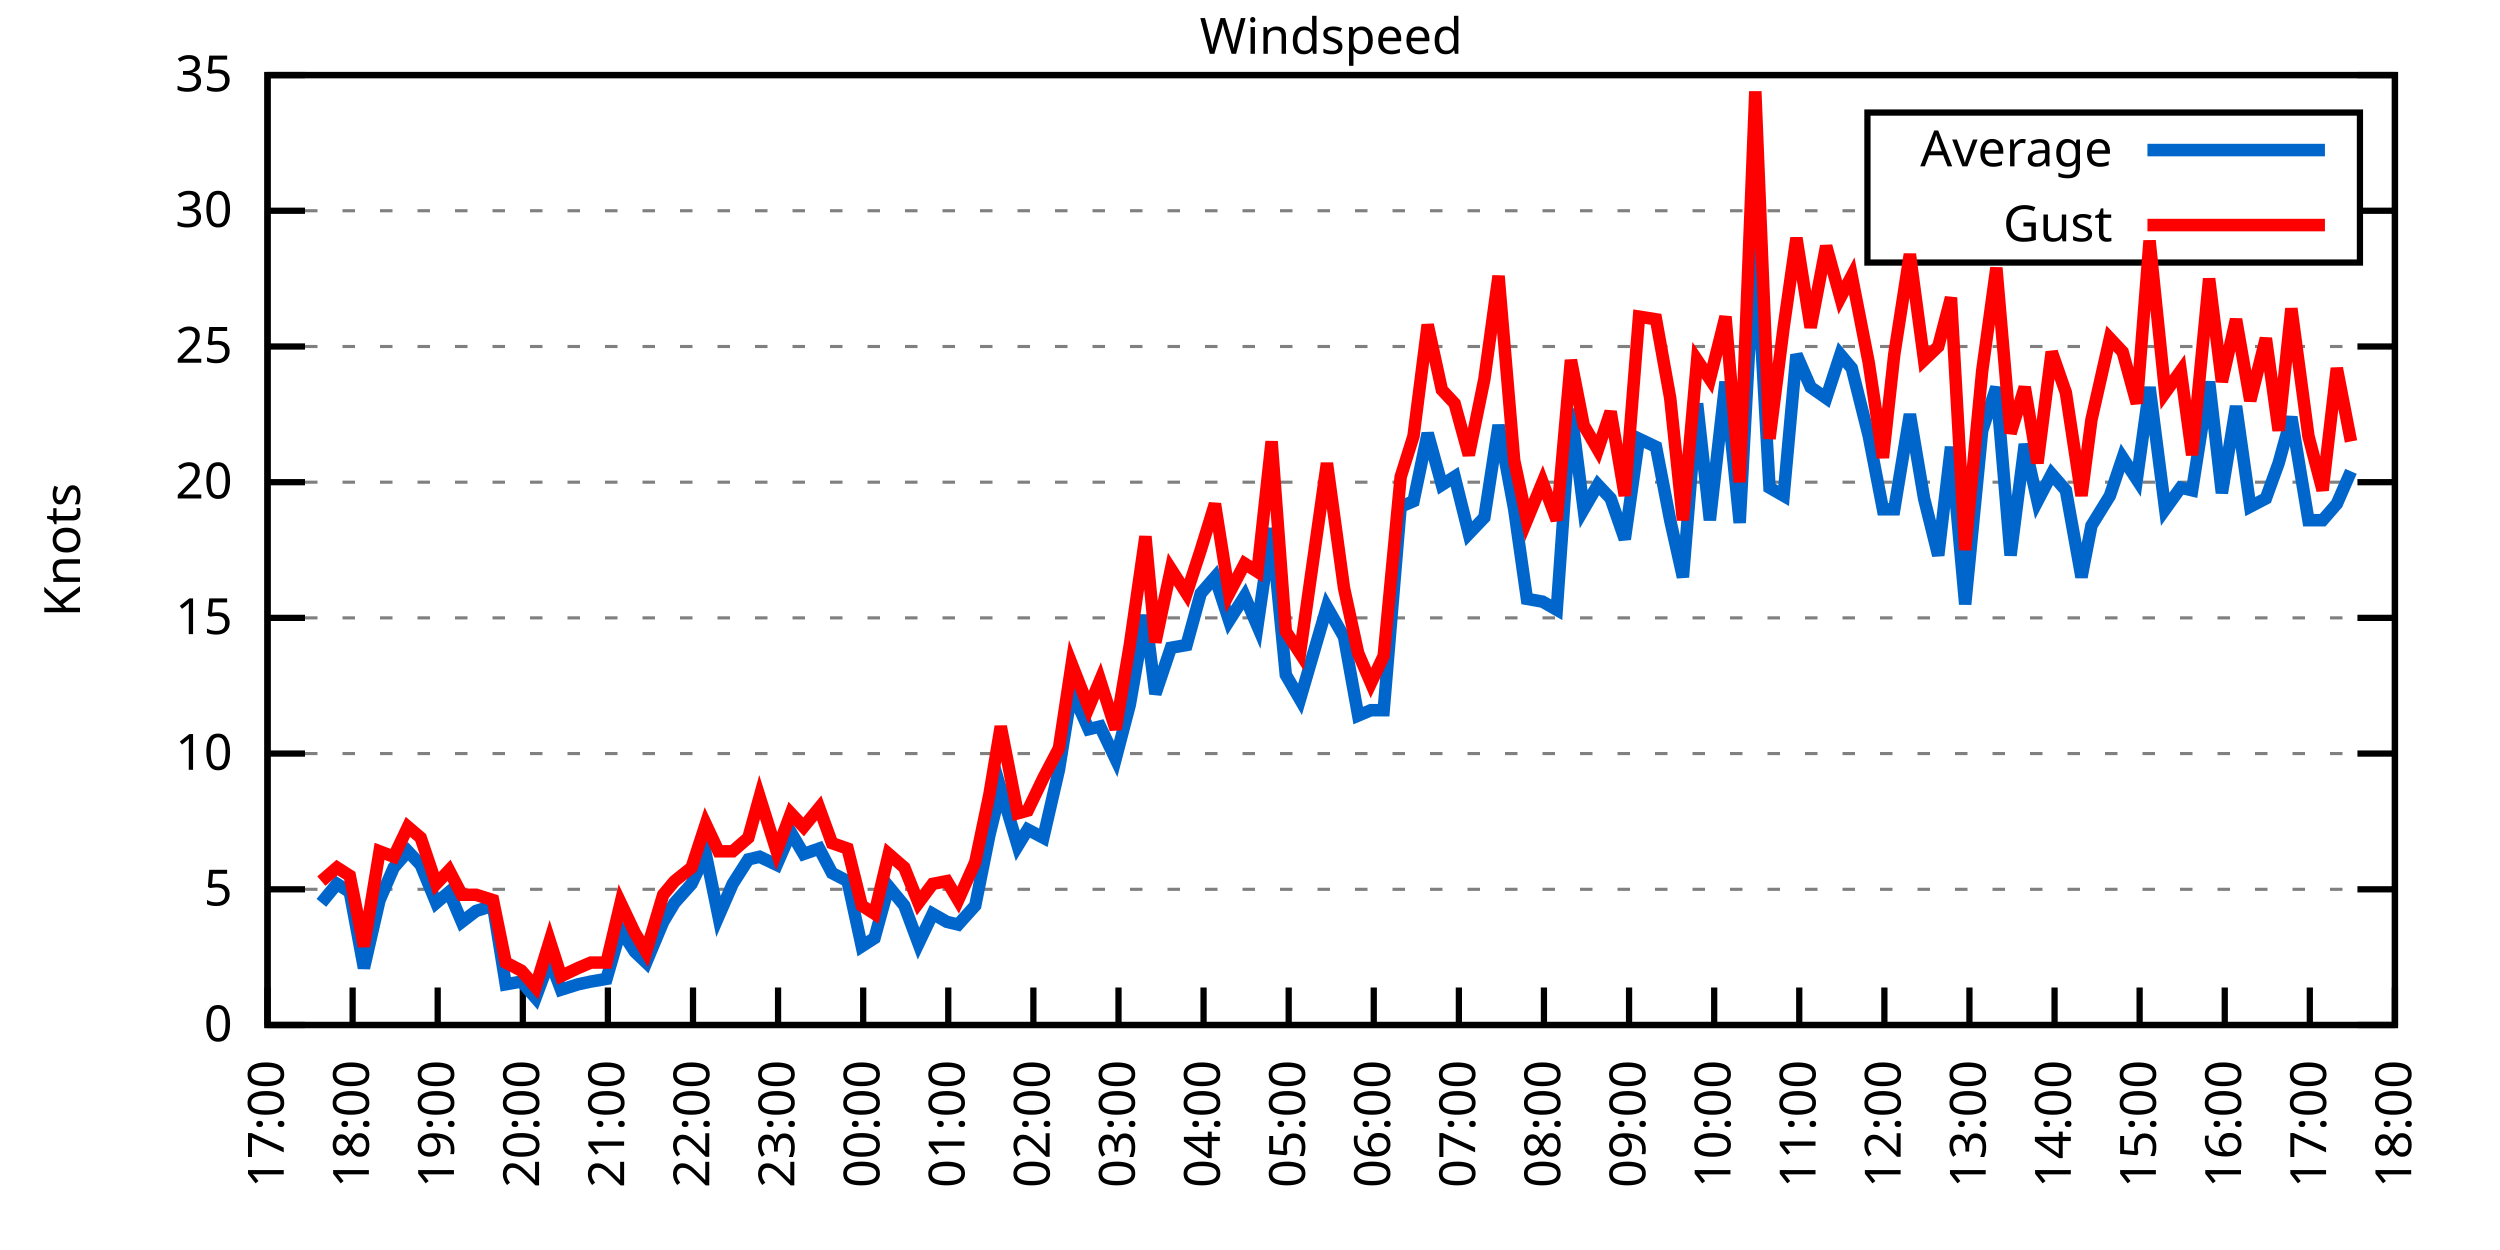
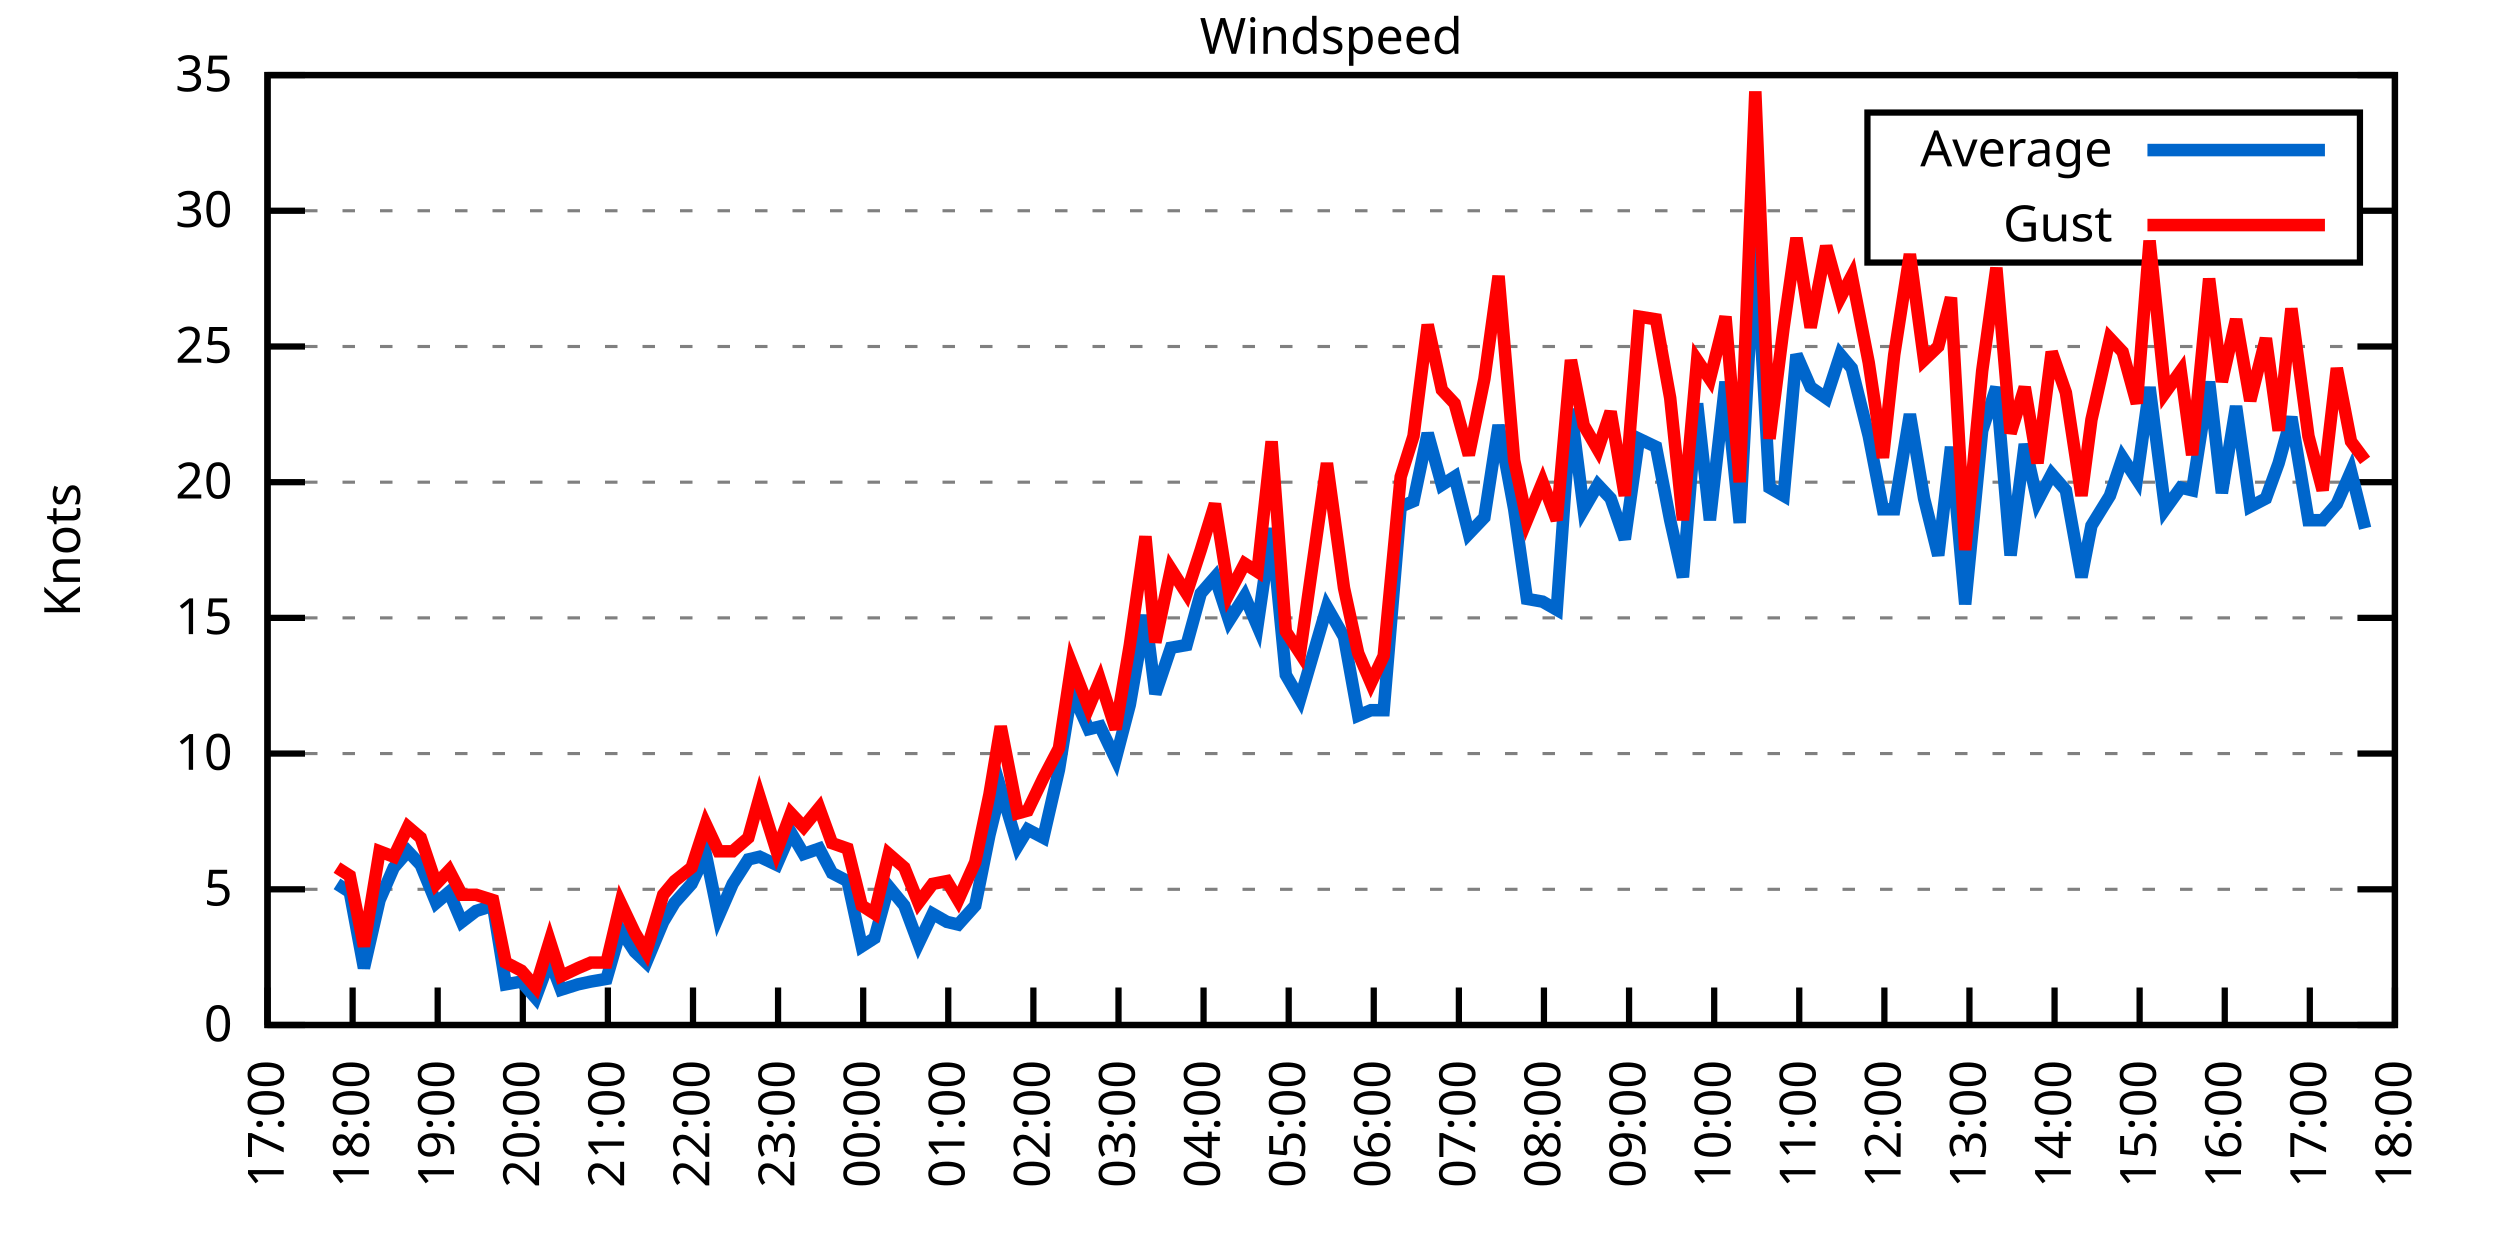
<svg xmlns="http://www.w3.org/2000/svg" xmlns:xlink="http://www.w3.org/1999/xlink" width="400" height="200" viewBox="0 0 400 200">
  <g id="gnuplot_canvas">
    <rect x="0" y="0" width="400" height="200" fill="none" />
    <defs>
      <circle id="gpDot" r="0.5" stroke-width="0.5" stroke="currentColor" />
      <path id="gpPt0" stroke-width="0.333" stroke="currentColor" d="M-1,0 h2 M0,-1 v2" />
      <path id="gpPt1" stroke-width="0.333" stroke="currentColor" d="M-1,-1 L1,1 M1,-1 L-1,1" />
      <path id="gpPt2" stroke-width="0.333" stroke="currentColor" d="M-1,0 L1,0 M0,-1 L0,1 M-1,-1 L1,1 M-1,1 L1,-1" />
      <rect id="gpPt3" stroke-width="0.333" stroke="currentColor" x="-1" y="-1" width="2" height="2" />
      <rect id="gpPt4" stroke-width="0.333" stroke="currentColor" fill="currentColor" x="-1" y="-1" width="2" height="2" />
      <circle id="gpPt5" stroke-width="0.333" stroke="currentColor" cx="0" cy="0" r="1" />
      <use xlink:href="#gpPt5" id="gpPt6" fill="currentColor" stroke="none" />
      <path id="gpPt7" stroke-width="0.333" stroke="currentColor" d="M0,-1.33 L-1.33,0.67 L1.33,0.67 z" />
      <use xlink:href="#gpPt7" id="gpPt8" fill="currentColor" stroke="none" />
      <use xlink:href="#gpPt7" id="gpPt9" stroke="currentColor" transform="rotate(180)" />
      <use xlink:href="#gpPt9" id="gpPt10" fill="currentColor" stroke="none" />
      <use xlink:href="#gpPt3" id="gpPt11" stroke="currentColor" transform="rotate(45)" />
      <use xlink:href="#gpPt11" id="gpPt12" fill="currentColor" stroke="none" />
      <path id="gpPt13" stroke-width="0.333" stroke="currentColor" d="M0,1.330 L1.265,0.411 L0.782,-1.067 L-0.782,-1.076 L-1.265,0.411 z" />
      <use xlink:href="#gpPt13" id="gpPt14" fill="currentColor" stroke="none" />
      <filter id="textbox" filterUnits="objectBoundingBox" x="0" y="0" height="1" width="1">
        <feFlood flood-color="white" flood-opacity="1" result="bgnd" />
        <feComposite in="SourceGraphic" in2="bgnd" operator="atop" />
      </filter>
      <filter id="greybox" filterUnits="objectBoundingBox" x="0" y="0" height="1" width="1">
        <feFlood flood-color="lightgrey" flood-opacity="1" result="grey" />
        <feComposite in="SourceGraphic" in2="grey" operator="atop" />
      </filter>
    </defs>
    <g fill="none" color="white" stroke="currentColor" stroke-width="1.00" stroke-linecap="butt" stroke-linejoin="miter">
</g>
    <g fill="none" color="black" stroke="currentColor" stroke-width="1.00" stroke-linecap="butt" stroke-linejoin="miter">
      <g stroke="none" shape-rendering="crispEdges">
        <polygon fill="rgb(255, 255, 255)" points="42.80,164.00 383.18,164.00 383.18,12.02 42.80,12.02 " />
      </g>
    </g>
    <g fill="none" color="black" stroke="currentColor" stroke-width="1.00" stroke-linecap="butt" stroke-linejoin="miter">
</g>
    <g fill="none" color="black" stroke="black" stroke-width="0.50" stroke-linecap="butt" stroke-linejoin="miter">
</g>
    <g fill="none" color="gray" stroke="currentColor" stroke-width="0.50" stroke-linecap="butt" stroke-linejoin="miter">
      <path stroke="gray" stroke-dasharray="2,4" class="gridline" d="M42.80,164.00 L383.19,164.00  " />
    </g>
    <g fill="none" color="gray" stroke="gray" stroke-width="1.00" stroke-linecap="butt" stroke-linejoin="miter">
</g>
    <g fill="none" color="black" stroke="currentColor" stroke-width="1.00" stroke-linecap="butt" stroke-linejoin="miter">
      <path stroke="black" d="M42.80,164.00 L48.80,164.00 M383.19,164.00 L377.19,164.00  " />
      <g transform="translate(37.20,166.60)" stroke="none" fill="black" font-family="Sans" font-size="8.00" text-anchor="end">
        <text>
          <tspan font-family="Sans"> 0</tspan>
        </text>
      </g>
    </g>
    <g fill="none" color="black" stroke="currentColor" stroke-width="1.00" stroke-linecap="butt" stroke-linejoin="miter">
</g>
    <g fill="none" color="black" stroke="black" stroke-width="0.50" stroke-linecap="butt" stroke-linejoin="miter">
</g>
    <g fill="none" color="gray" stroke="currentColor" stroke-width="0.50" stroke-linecap="butt" stroke-linejoin="miter">
      <path stroke="gray" stroke-dasharray="2,4" class="gridline" d="M42.80,142.29 L383.19,142.29  " />
    </g>
    <g fill="none" color="gray" stroke="gray" stroke-width="1.00" stroke-linecap="butt" stroke-linejoin="miter">
</g>
    <g fill="none" color="black" stroke="currentColor" stroke-width="1.00" stroke-linecap="butt" stroke-linejoin="miter">
      <path stroke="black" d="M42.80,142.29 L48.80,142.29 M383.19,142.29 L377.19,142.29  " />
      <g transform="translate(37.20,144.89)" stroke="none" fill="black" font-family="Sans" font-size="8.00" text-anchor="end">
        <text>
          <tspan font-family="Sans"> 5</tspan>
        </text>
      </g>
    </g>
    <g fill="none" color="black" stroke="currentColor" stroke-width="1.00" stroke-linecap="butt" stroke-linejoin="miter">
</g>
    <g fill="none" color="black" stroke="black" stroke-width="0.50" stroke-linecap="butt" stroke-linejoin="miter">
</g>
    <g fill="none" color="gray" stroke="currentColor" stroke-width="0.50" stroke-linecap="butt" stroke-linejoin="miter">
      <path stroke="gray" stroke-dasharray="2,4" class="gridline" d="M42.80,120.57 L383.19,120.57  " />
    </g>
    <g fill="none" color="gray" stroke="gray" stroke-width="1.00" stroke-linecap="butt" stroke-linejoin="miter">
</g>
    <g fill="none" color="black" stroke="currentColor" stroke-width="1.00" stroke-linecap="butt" stroke-linejoin="miter">
      <path stroke="black" d="M42.80,120.57 L48.80,120.57 M383.19,120.57 L377.19,120.57  " />
      <g transform="translate(37.20,123.17)" stroke="none" fill="black" font-family="Sans" font-size="8.00" text-anchor="end">
        <text>
          <tspan font-family="Sans"> 10</tspan>
        </text>
      </g>
    </g>
    <g fill="none" color="black" stroke="currentColor" stroke-width="1.00" stroke-linecap="butt" stroke-linejoin="miter">
</g>
    <g fill="none" color="black" stroke="black" stroke-width="0.50" stroke-linecap="butt" stroke-linejoin="miter">
</g>
    <g fill="none" color="gray" stroke="currentColor" stroke-width="0.50" stroke-linecap="butt" stroke-linejoin="miter">
      <path stroke="gray" stroke-dasharray="2,4" class="gridline" d="M42.80,98.86 L383.19,98.86  " />
    </g>
    <g fill="none" color="gray" stroke="gray" stroke-width="1.00" stroke-linecap="butt" stroke-linejoin="miter">
</g>
    <g fill="none" color="black" stroke="currentColor" stroke-width="1.00" stroke-linecap="butt" stroke-linejoin="miter">
      <path stroke="black" d="M42.80,98.86 L48.80,98.86 M383.19,98.86 L377.19,98.86  " />
      <g transform="translate(37.20,101.46)" stroke="none" fill="black" font-family="Sans" font-size="8.00" text-anchor="end">
        <text>
          <tspan font-family="Sans"> 15</tspan>
        </text>
      </g>
    </g>
    <g fill="none" color="black" stroke="currentColor" stroke-width="1.00" stroke-linecap="butt" stroke-linejoin="miter">
</g>
    <g fill="none" color="black" stroke="black" stroke-width="0.50" stroke-linecap="butt" stroke-linejoin="miter">
</g>
    <g fill="none" color="gray" stroke="currentColor" stroke-width="0.50" stroke-linecap="butt" stroke-linejoin="miter">
      <path stroke="gray" stroke-dasharray="2,4" class="gridline" d="M42.80,77.15 L383.19,77.15  " />
    </g>
    <g fill="none" color="gray" stroke="gray" stroke-width="1.00" stroke-linecap="butt" stroke-linejoin="miter">
</g>
    <g fill="none" color="black" stroke="currentColor" stroke-width="1.00" stroke-linecap="butt" stroke-linejoin="miter">
      <path stroke="black" d="M42.80,77.15 L48.80,77.15 M383.19,77.15 L377.19,77.15  " />
      <g transform="translate(37.20,79.75)" stroke="none" fill="black" font-family="Sans" font-size="8.00" text-anchor="end">
        <text>
          <tspan font-family="Sans"> 20</tspan>
        </text>
      </g>
    </g>
    <g fill="none" color="black" stroke="currentColor" stroke-width="1.00" stroke-linecap="butt" stroke-linejoin="miter">
</g>
    <g fill="none" color="black" stroke="black" stroke-width="0.50" stroke-linecap="butt" stroke-linejoin="miter">
</g>
    <g fill="none" color="gray" stroke="currentColor" stroke-width="0.50" stroke-linecap="butt" stroke-linejoin="miter">
      <path stroke="gray" stroke-dasharray="2,4" class="gridline" d="M42.80,55.44 L383.19,55.44  " />
    </g>
    <g fill="none" color="gray" stroke="gray" stroke-width="1.00" stroke-linecap="butt" stroke-linejoin="miter">
</g>
    <g fill="none" color="black" stroke="currentColor" stroke-width="1.00" stroke-linecap="butt" stroke-linejoin="miter">
      <path stroke="black" d="M42.80,55.44 L48.80,55.44 M383.19,55.44 L377.19,55.44  " />
      <g transform="translate(37.20,58.04)" stroke="none" fill="black" font-family="Sans" font-size="8.00" text-anchor="end">
        <text>
          <tspan font-family="Sans"> 25</tspan>
        </text>
      </g>
    </g>
    <g fill="none" color="black" stroke="currentColor" stroke-width="1.00" stroke-linecap="butt" stroke-linejoin="miter">
</g>
    <g fill="none" color="black" stroke="black" stroke-width="0.50" stroke-linecap="butt" stroke-linejoin="miter">
</g>
    <g fill="none" color="gray" stroke="currentColor" stroke-width="0.50" stroke-linecap="butt" stroke-linejoin="miter">
      <path stroke="gray" stroke-dasharray="2,4" class="gridline" d="M42.80,33.72 L298.79,33.72 M377.59,33.72 L383.19,33.72  " />
    </g>
    <g fill="none" color="gray" stroke="gray" stroke-width="1.00" stroke-linecap="butt" stroke-linejoin="miter">
</g>
    <g fill="none" color="black" stroke="currentColor" stroke-width="1.00" stroke-linecap="butt" stroke-linejoin="miter">
      <path stroke="black" d="M42.80,33.72 L48.80,33.72 M383.19,33.72 L377.19,33.72  " />
      <g transform="translate(37.20,36.32)" stroke="none" fill="black" font-family="Sans" font-size="8.00" text-anchor="end">
        <text>
          <tspan font-family="Sans"> 30</tspan>
        </text>
      </g>
    </g>
    <g fill="none" color="black" stroke="currentColor" stroke-width="1.00" stroke-linecap="butt" stroke-linejoin="miter">
</g>
    <g fill="none" color="black" stroke="black" stroke-width="0.50" stroke-linecap="butt" stroke-linejoin="miter">
</g>
    <g fill="none" color="gray" stroke="currentColor" stroke-width="0.50" stroke-linecap="butt" stroke-linejoin="miter">
      <path stroke="gray" stroke-dasharray="2,4" class="gridline" d="M42.80,12.01 L383.19,12.01  " />
    </g>
    <g fill="none" color="gray" stroke="gray" stroke-width="1.00" stroke-linecap="butt" stroke-linejoin="miter">
</g>
    <g fill="none" color="black" stroke="currentColor" stroke-width="1.00" stroke-linecap="butt" stroke-linejoin="miter">
      <path stroke="black" d="M42.80,12.01 L48.80,12.01 M383.19,12.01 L377.19,12.01  " />
      <g transform="translate(37.20,14.61)" stroke="none" fill="black" font-family="Sans" font-size="8.00" text-anchor="end">
        <text>
          <tspan font-family="Sans"> 35</tspan>
        </text>
      </g>
    </g>
    <g fill="none" color="black" stroke="currentColor" stroke-width="1.00" stroke-linecap="butt" stroke-linejoin="miter">
      <path stroke="black" d="M42.80,164.00 L42.80,158.00  " />
      <g transform="translate(45.40,169.60) rotate(270.00)" stroke="none" fill="black" font-family="Sans" font-size="8.00" text-anchor="end">
        <text>
          <tspan font-family="Sans">17:00</tspan>
        </text>
      </g>
    </g>
    <g fill="none" color="black" stroke="currentColor" stroke-width="1.00" stroke-linecap="butt" stroke-linejoin="miter">
      <path stroke="black" d="M56.42,164.00 L56.42,158.00  " />
      <g transform="translate(59.02,169.60) rotate(270.00)" stroke="none" fill="black" font-family="Sans" font-size="8.00" text-anchor="end">
        <text>
          <tspan font-family="Sans">18:00</tspan>
        </text>
      </g>
    </g>
    <g fill="none" color="black" stroke="currentColor" stroke-width="1.00" stroke-linecap="butt" stroke-linejoin="miter">
      <path stroke="black" d="M70.03,164.00 L70.03,158.00  " />
      <g transform="translate(72.63,169.60) rotate(270.00)" stroke="none" fill="black" font-family="Sans" font-size="8.00" text-anchor="end">
        <text>
          <tspan font-family="Sans">19:00</tspan>
        </text>
      </g>
    </g>
    <g fill="none" color="black" stroke="currentColor" stroke-width="1.00" stroke-linecap="butt" stroke-linejoin="miter">
      <path stroke="black" d="M83.65,164.00 L83.65,158.00  " />
      <g transform="translate(86.25,169.60) rotate(270.00)" stroke="none" fill="black" font-family="Sans" font-size="8.00" text-anchor="end">
        <text>
          <tspan font-family="Sans">20:00</tspan>
        </text>
      </g>
    </g>
    <g fill="none" color="black" stroke="currentColor" stroke-width="1.00" stroke-linecap="butt" stroke-linejoin="miter">
      <path stroke="black" d="M97.26,164.00 L97.26,158.00  " />
      <g transform="translate(99.86,169.60) rotate(270.00)" stroke="none" fill="black" font-family="Sans" font-size="8.00" text-anchor="end">
        <text>
          <tspan font-family="Sans">21:00</tspan>
        </text>
      </g>
    </g>
    <g fill="none" color="black" stroke="currentColor" stroke-width="1.00" stroke-linecap="butt" stroke-linejoin="miter">
      <path stroke="black" d="M110.88,164.00 L110.88,158.00  " />
      <g transform="translate(113.48,169.60) rotate(270.00)" stroke="none" fill="black" font-family="Sans" font-size="8.00" text-anchor="end">
        <text>
          <tspan font-family="Sans">22:00</tspan>
        </text>
      </g>
    </g>
    <g fill="none" color="black" stroke="currentColor" stroke-width="1.00" stroke-linecap="butt" stroke-linejoin="miter">
      <path stroke="black" d="M124.49,164.00 L124.49,158.00  " />
      <g transform="translate(127.09,169.60) rotate(270.00)" stroke="none" fill="black" font-family="Sans" font-size="8.00" text-anchor="end">
        <text>
          <tspan font-family="Sans">23:00</tspan>
        </text>
      </g>
    </g>
    <g fill="none" color="black" stroke="currentColor" stroke-width="1.00" stroke-linecap="butt" stroke-linejoin="miter">
      <path stroke="black" d="M138.11,164.00 L138.11,158.00  " />
      <g transform="translate(140.71,169.60) rotate(270.00)" stroke="none" fill="black" font-family="Sans" font-size="8.00" text-anchor="end">
        <text>
          <tspan font-family="Sans">00:00</tspan>
        </text>
      </g>
    </g>
    <g fill="none" color="black" stroke="currentColor" stroke-width="1.00" stroke-linecap="butt" stroke-linejoin="miter">
      <path stroke="black" d="M151.72,164.00 L151.72,158.00  " />
      <g transform="translate(154.32,169.60) rotate(270.00)" stroke="none" fill="black" font-family="Sans" font-size="8.00" text-anchor="end">
        <text>
          <tspan font-family="Sans">01:00</tspan>
        </text>
      </g>
    </g>
    <g fill="none" color="black" stroke="currentColor" stroke-width="1.00" stroke-linecap="butt" stroke-linejoin="miter">
      <path stroke="black" d="M165.34,164.00 L165.34,158.00  " />
      <g transform="translate(167.94,169.60) rotate(270.00)" stroke="none" fill="black" font-family="Sans" font-size="8.00" text-anchor="end">
        <text>
          <tspan font-family="Sans">02:00</tspan>
        </text>
      </g>
    </g>
    <g fill="none" color="black" stroke="currentColor" stroke-width="1.00" stroke-linecap="butt" stroke-linejoin="miter">
      <path stroke="black" d="M178.96,164.00 L178.96,158.00  " />
      <g transform="translate(181.56,169.60) rotate(270.00)" stroke="none" fill="black" font-family="Sans" font-size="8.00" text-anchor="end">
        <text>
          <tspan font-family="Sans">03:00</tspan>
        </text>
      </g>
    </g>
    <g fill="none" color="black" stroke="currentColor" stroke-width="1.00" stroke-linecap="butt" stroke-linejoin="miter">
      <path stroke="black" d="M192.57,164.00 L192.57,158.00  " />
      <g transform="translate(195.17,169.60) rotate(270.00)" stroke="none" fill="black" font-family="Sans" font-size="8.00" text-anchor="end">
        <text>
          <tspan font-family="Sans">04:00</tspan>
        </text>
      </g>
    </g>
    <g fill="none" color="black" stroke="currentColor" stroke-width="1.00" stroke-linecap="butt" stroke-linejoin="miter">
      <path stroke="black" d="M206.19,164.00 L206.19,158.00  " />
      <g transform="translate(208.79,169.60) rotate(270.00)" stroke="none" fill="black" font-family="Sans" font-size="8.00" text-anchor="end">
        <text>
          <tspan font-family="Sans">05:00</tspan>
        </text>
      </g>
    </g>
    <g fill="none" color="black" stroke="currentColor" stroke-width="1.00" stroke-linecap="butt" stroke-linejoin="miter">
      <path stroke="black" d="M219.80,164.00 L219.80,158.00  " />
      <g transform="translate(222.40,169.60) rotate(270.00)" stroke="none" fill="black" font-family="Sans" font-size="8.00" text-anchor="end">
        <text>
          <tspan font-family="Sans">06:00</tspan>
        </text>
      </g>
    </g>
    <g fill="none" color="black" stroke="currentColor" stroke-width="1.00" stroke-linecap="butt" stroke-linejoin="miter">
      <path stroke="black" d="M233.42,164.00 L233.42,158.00  " />
      <g transform="translate(236.02,169.60) rotate(270.00)" stroke="none" fill="black" font-family="Sans" font-size="8.00" text-anchor="end">
        <text>
          <tspan font-family="Sans">07:00</tspan>
        </text>
      </g>
    </g>
    <g fill="none" color="black" stroke="currentColor" stroke-width="1.00" stroke-linecap="butt" stroke-linejoin="miter">
      <path stroke="black" d="M247.03,164.00 L247.03,158.00  " />
      <g transform="translate(249.63,169.60) rotate(270.00)" stroke="none" fill="black" font-family="Sans" font-size="8.00" text-anchor="end">
        <text>
          <tspan font-family="Sans">08:00</tspan>
        </text>
      </g>
    </g>
    <g fill="none" color="black" stroke="currentColor" stroke-width="1.00" stroke-linecap="butt" stroke-linejoin="miter">
      <path stroke="black" d="M260.65,164.00 L260.65,158.00  " />
      <g transform="translate(263.25,169.60) rotate(270.00)" stroke="none" fill="black" font-family="Sans" font-size="8.00" text-anchor="end">
        <text>
          <tspan font-family="Sans">09:00</tspan>
        </text>
      </g>
    </g>
    <g fill="none" color="black" stroke="currentColor" stroke-width="1.00" stroke-linecap="butt" stroke-linejoin="miter">
      <path stroke="black" d="M274.27,164.00 L274.27,158.00  " />
      <g transform="translate(276.87,169.60) rotate(270.00)" stroke="none" fill="black" font-family="Sans" font-size="8.00" text-anchor="end">
        <text>
          <tspan font-family="Sans">10:00</tspan>
        </text>
      </g>
    </g>
    <g fill="none" color="black" stroke="currentColor" stroke-width="1.00" stroke-linecap="butt" stroke-linejoin="miter">
      <path stroke="black" d="M287.88,164.00 L287.88,158.00  " />
      <g transform="translate(290.48,169.60) rotate(270.00)" stroke="none" fill="black" font-family="Sans" font-size="8.00" text-anchor="end">
        <text>
          <tspan font-family="Sans">11:00</tspan>
        </text>
      </g>
    </g>
    <g fill="none" color="black" stroke="currentColor" stroke-width="1.00" stroke-linecap="butt" stroke-linejoin="miter">
      <path stroke="black" d="M301.50,164.00 L301.50,158.00  " />
      <g transform="translate(304.10,169.60) rotate(270.00)" stroke="none" fill="black" font-family="Sans" font-size="8.00" text-anchor="end">
        <text>
          <tspan font-family="Sans">12:00</tspan>
        </text>
      </g>
    </g>
    <g fill="none" color="black" stroke="currentColor" stroke-width="1.00" stroke-linecap="butt" stroke-linejoin="miter">
      <path stroke="black" d="M315.11,164.00 L315.11,158.00  " />
      <g transform="translate(317.71,169.60) rotate(270.00)" stroke="none" fill="black" font-family="Sans" font-size="8.00" text-anchor="end">
        <text>
          <tspan font-family="Sans">13:00</tspan>
        </text>
      </g>
    </g>
    <g fill="none" color="black" stroke="currentColor" stroke-width="1.00" stroke-linecap="butt" stroke-linejoin="miter">
      <path stroke="black" d="M328.73,164.00 L328.73,158.00  " />
      <g transform="translate(331.33,169.60) rotate(270.00)" stroke="none" fill="black" font-family="Sans" font-size="8.00" text-anchor="end">
        <text>
          <tspan font-family="Sans">14:00</tspan>
        </text>
      </g>
    </g>
    <g fill="none" color="black" stroke="currentColor" stroke-width="1.00" stroke-linecap="butt" stroke-linejoin="miter">
      <path stroke="black" d="M342.34,164.00 L342.34,158.00  " />
      <g transform="translate(344.94,169.60) rotate(270.00)" stroke="none" fill="black" font-family="Sans" font-size="8.00" text-anchor="end">
        <text>
          <tspan font-family="Sans">15:00</tspan>
        </text>
      </g>
    </g>
    <g fill="none" color="black" stroke="currentColor" stroke-width="1.00" stroke-linecap="butt" stroke-linejoin="miter">
      <path stroke="black" d="M355.96,164.00 L355.96,158.00  " />
      <g transform="translate(358.56,169.60) rotate(270.00)" stroke="none" fill="black" font-family="Sans" font-size="8.00" text-anchor="end">
        <text>
          <tspan font-family="Sans">16:00</tspan>
        </text>
      </g>
    </g>
    <g fill="none" color="black" stroke="currentColor" stroke-width="1.00" stroke-linecap="butt" stroke-linejoin="miter">
      <path stroke="black" d="M369.57,164.00 L369.57,158.00  " />
      <g transform="translate(372.17,169.60) rotate(270.00)" stroke="none" fill="black" font-family="Sans" font-size="8.00" text-anchor="end">
        <text>
          <tspan font-family="Sans">17:00</tspan>
        </text>
      </g>
    </g>
    <g fill="none" color="black" stroke="currentColor" stroke-width="1.00" stroke-linecap="butt" stroke-linejoin="miter">
      <path stroke="black" d="M383.19,164.00 L383.19,158.00  " />
      <g transform="translate(385.79,169.60) rotate(270.00)" stroke="none" fill="black" font-family="Sans" font-size="8.00" text-anchor="end">
        <text>
          <tspan font-family="Sans">18:00</tspan>
        </text>
      </g>
    </g>
    <g fill="none" color="black" stroke="currentColor" stroke-width="1.00" stroke-linecap="butt" stroke-linejoin="miter">
</g>
    <g fill="none" color="black" stroke="currentColor" stroke-width="1.00" stroke-linecap="butt" stroke-linejoin="miter">
      <path stroke="black" d="M42.80,12.01 L42.80,164.00 L383.19,164.00 L383.19,12.01 L42.80,12.01 Z  " />
    </g>
    <g fill="none" color="black" stroke="currentColor" stroke-width="1.00" stroke-linecap="butt" stroke-linejoin="miter">
</g>
    <g fill="none" color="black" stroke="currentColor" stroke-width="1.00" stroke-linecap="butt" stroke-linejoin="miter">
      <path stroke="black" d="M298.79,42.01 L298.79,18.01 L377.59,18.01 L377.59,42.01 L298.79,42.01 Z  " />
    </g>
    <g id="Windspeed_plot_1">
      <g fill="none" color="white" stroke="black" stroke-width="2.00" stroke-linecap="butt" stroke-linejoin="miter">
</g>
      <g fill="none" color="black" stroke="currentColor" stroke-width="2.00" stroke-linecap="butt" stroke-linejoin="miter">
        <g transform="translate(337.99,26.61)" stroke="none" fill="black" font-family="Sans" font-size="8.00" text-anchor="end">
          <text>
            <tspan font-family="Sans">Average</tspan>
          </text>
        </g>
      </g>
      <g fill="none" color="black" stroke="currentColor" stroke-width="2.00" stroke-linecap="butt" stroke-linejoin="miter">
-         <path stroke="rgb(  0, 102, 204)" d="M343.59,24.01 L371.99,24.01 M51.42,144.46 L53.92,141.42 L55.96,142.72 L58.23,154.88 L60.73,144.02 L63.00,138.81   L65.27,136.21 L67.31,138.38 L69.80,144.46 L71.85,142.72 L73.89,147.50 L76.16,145.76 L78.88,144.89 L80.92,157.49   L83.42,157.05 L85.69,159.66 L87.96,153.58 L89.77,158.35 L92.50,157.49 L94.54,157.05 L97.04,156.62 L99.30,148.80   L101.57,152.28 L103.39,154.01 L106.11,147.50 L107.93,144.46 L110.65,141.42 L112.92,136.64 L114.96,146.63 L117.23,141.42   L119.73,137.51 L121.54,137.08 L124.27,138.38 L126.54,133.17 L128.58,136.64 L131.07,135.77 L133.12,139.68 L135.61,140.98   L137.88,151.41 L139.92,150.10 L142.19,141.85 L144.69,144.89 L146.96,150.97 L149.23,146.20 L151.50,147.50 L153.31,147.93   L156.04,144.89 L158.31,133.60 L160.12,126.22 L162.84,135.34 L164.43,132.73 L166.93,134.04 L169.43,123.18 L171.47,110.59   L174.19,116.67 L176.01,116.23 L178.50,121.44 L180.77,112.76 L183.27,98.43 L184.86,111.02 L187.35,103.64 L189.85,103.20   L192.12,94.95 L194.39,92.35 L196.66,99.30 L199.15,95.39 L201.19,100.16 L203.46,84.53 L205.73,107.98 L208.00,111.89   L212.31,97.12 L215.04,101.90 L217.31,114.49 L219.35,113.63 L221.39,113.63 L224.11,81.06 L226.16,80.19 L228.43,69.33   L230.70,77.58 L232.74,76.28 L235.01,85.40 L237.50,82.79 L239.77,68.03 L242.27,81.49 L244.31,95.82 L246.81,96.26   L249.08,97.56 L251.35,65.42 L253.39,81.49 L255.66,77.58 L257.70,79.75 L259.97,86.27 L262.24,70.20 L264.96,71.50   L267.23,83.23 L269.27,92.35 L271.54,64.56 L273.58,83.23 L276.08,61.08 L278.35,83.66 L280.85,37.63 L283.12,78.02   L285.38,79.32 L287.43,56.74 L289.70,61.95 L292.19,63.69 L294.46,56.74 L296.28,58.91 L299.00,69.77 L301.27,81.49   L303.08,81.49 L305.58,66.29 L307.85,79.75 L310.12,88.87 L312.16,71.50 L314.43,96.69 L317.15,68.90 L319.42,61.95   L321.69,88.87 L323.96,71.07 L326.00,80.19 L328.27,75.85 L330.54,78.45 L333.04,92.35 L334.63,84.10 L337.58,79.32   L339.62,73.24 L341.89,76.71 L343.93,61.95 L346.43,81.49 L348.92,78.02 L350.74,78.45 L353.46,61.08 L355.50,78.89   L357.77,64.99 L360.04,81.06 L362.54,79.75 L364.58,74.11 L366.62,66.73 L369.35,83.23 L371.62,83.23 L373.89,80.62   L376.16,75.41  " />
+         <path stroke="rgb(  0, 102, 204)" d="M343.59,24.01 L371.99,24.01 M53.92,141.42 L55.96,142.72 L58.23,154.88 L60.73,144.02 L63.00,138.81 L65.27,136.21   L67.31,138.38 L69.80,144.46 L71.85,142.72 L73.89,147.50 L76.16,145.76 L78.88,144.89 L80.92,157.49 L83.42,157.05   L85.69,159.66 L87.96,153.58 L89.77,158.35 L92.50,157.49 L94.54,157.05 L97.04,156.62 L99.30,148.80 L101.57,152.28   L103.39,154.01 L106.11,147.50 L107.93,144.46 L110.65,141.42 L112.92,136.64 L114.96,146.63 L117.23,141.42 L119.73,137.51   L121.54,137.08 L124.27,138.38 L126.54,133.17 L128.58,136.64 L131.07,135.77 L133.12,139.68 L135.61,140.98 L137.88,151.41   L139.92,150.10 L142.19,141.85 L144.69,144.89 L146.96,150.97 L149.23,146.20 L151.50,147.50 L153.31,147.93 L156.04,144.89   L158.31,133.60 L160.12,126.22 L162.84,135.34 L164.43,132.73 L166.93,134.04 L169.43,123.18 L171.47,110.59 L174.19,116.67   L176.01,116.23 L178.50,121.44 L180.77,112.76 L183.27,98.43 L184.86,111.02 L187.35,103.64 L189.85,103.20 L192.12,94.95   L194.39,92.35 L196.66,99.30 L199.15,95.39 L201.19,100.16 L203.46,84.53 L205.73,107.98 L208.00,111.89 L212.31,97.12   L215.04,101.90 L217.31,114.49 L219.35,113.63 L221.39,113.63 L224.11,81.06 L226.16,80.19 L228.43,69.33 L230.70,77.58   L232.74,76.28 L235.01,85.40 L237.50,82.79 L239.77,68.03 L242.27,81.49 L244.31,95.82 L246.81,96.26 L249.08,97.56   L251.35,65.42 L253.39,81.49 L255.66,77.58 L257.70,79.75 L259.97,86.27 L262.24,70.20 L264.96,71.50 L267.23,83.23   L269.27,92.35 L271.54,64.56 L273.58,83.23 L276.08,61.08 L278.35,83.66 L280.85,37.63 L283.12,78.02 L285.38,79.32   L287.43,56.74 L289.70,61.95 L292.19,63.69 L294.46,56.74 L296.28,58.91 L299.00,69.77 L301.27,81.49 L303.08,81.49   L305.58,66.29 L307.85,79.75 L310.12,88.87 L312.16,71.50 L314.43,96.69 L317.15,68.90 L319.42,61.95 L321.69,88.87   L323.96,71.07 L326.00,80.19 L328.27,75.85 L330.54,78.45 L333.04,92.35 L334.63,84.10 L337.58,79.32 L339.62,73.24   L341.89,76.71 L343.93,61.95 L346.43,81.49 L348.92,78.02 L350.74,78.45 L353.46,61.08 L355.50,78.89 L357.77,64.99   L360.04,81.06 L362.54,79.75 L364.58,74.11 L366.62,66.73 L369.35,83.23 L371.62,83.23 L373.89,80.62 L376.16,75.41   L378.42,84.53  " />
      </g>
    </g>
    <g id="Windspeed_plot_2">
      <g fill="none" color="black" stroke="currentColor" stroke-width="2.00" stroke-linecap="butt" stroke-linejoin="miter">
        <g transform="translate(337.99,38.61)" stroke="none" fill="black" font-family="Sans" font-size="8.00" text-anchor="end">
          <text>
            <tspan font-family="Sans">Gust</tspan>
          </text>
        </g>
      </g>
      <g fill="none" color="black" stroke="currentColor" stroke-width="2.00" stroke-linecap="butt" stroke-linejoin="miter">
-         <path stroke="rgb(255,   0,   0)" d="M343.59,36.01 L371.99,36.01 M51.42,140.98 L53.92,138.81 L55.96,140.12 L58.23,151.41 L60.73,136.21 L63.00,137.08   L65.27,132.30 L67.31,134.04 L69.80,141.42 L71.85,139.25 L73.89,143.16 L76.16,143.16 L78.88,144.02 L80.92,154.01   L83.42,155.31 L85.69,157.92 L87.96,150.54 L89.77,156.18 L92.50,154.88 L94.54,154.01 L97.04,154.01 L99.30,144.46   L101.57,149.24 L103.39,152.28 L106.11,143.16 L107.93,140.98 L110.65,138.81 L112.92,131.86 L114.96,136.21 L117.23,136.21   L119.73,134.04 L121.54,127.52 L124.27,136.21 L126.54,130.13 L128.58,132.30 L131.07,129.26 L133.12,134.90 L135.61,135.77   L137.88,144.89 L139.92,146.20 L142.19,136.64 L144.69,138.81 L146.96,144.46 L149.23,141.42 L151.50,140.98 L153.31,144.02   L156.04,137.94 L158.31,127.09 L160.12,116.23 L162.84,130.13 L164.43,129.69 L166.93,124.48 L169.43,119.71 L171.47,106.24   L174.19,113.19 L176.01,108.85 L178.50,116.67 L180.77,103.20 L183.27,85.83 L184.86,102.77 L187.35,91.04 L189.85,94.95   L192.12,88.00 L194.39,80.62 L196.66,94.95 L199.15,90.18 L201.19,91.48 L203.46,70.63 L205.73,101.03 L208.00,104.51   L212.31,74.11 L215.04,94.08 L217.31,104.51 L219.35,109.28 L221.39,104.94 L224.11,76.28 L226.16,69.77 L228.43,51.96   L230.70,62.38 L232.74,64.56 L235.01,72.81 L237.50,60.65 L239.77,44.15 L242.27,73.67 L244.31,83.23 L246.81,77.15   L249.08,83.23 L251.35,57.61 L253.39,68.03 L255.66,71.94 L257.70,65.86 L259.97,79.32 L262.24,50.66 L264.96,51.09   L267.23,63.69 L269.27,83.23 L271.54,57.61 L273.58,60.65 L276.08,50.66 L278.35,77.15 L280.85,14.62 L283.12,70.20   L285.38,52.40 L287.43,38.07 L289.70,52.40 L292.19,39.37 L294.46,47.62 L296.28,44.15 L299.00,58.04 L301.27,73.24   L303.08,56.74 L305.58,40.67 L307.85,57.61 L310.12,55.44 L312.16,47.62 L314.43,88.00 L317.15,59.34 L319.42,42.84   L321.69,69.33 L323.96,61.95 L326.00,74.11 L328.27,56.30 L330.54,62.82 L333.04,79.32 L334.63,67.16 L337.58,54.13   L339.62,56.30 L341.89,64.56 L343.93,38.50 L346.43,62.82 L348.92,59.34 L350.74,72.81 L353.46,44.58 L355.50,61.08   L357.77,51.09 L360.04,64.12 L362.54,54.13 L364.58,68.90 L366.62,49.36 L369.35,69.77 L371.62,78.45 L373.89,58.91   L376.16,70.63  " />
+         <path stroke="rgb(255,   0,   0)" d="M343.59,36.01 L371.99,36.01 M53.92,138.81 L55.96,140.12 L58.23,151.41 L60.73,136.21 L63.00,137.08 L65.27,132.30   L67.31,134.04 L69.80,141.42 L71.85,139.25 L73.89,143.16 L76.16,143.16 L78.88,144.02 L80.92,154.01 L83.42,155.31   L85.69,157.92 L87.96,150.54 L89.77,156.18 L92.50,154.88 L94.54,154.01 L97.04,154.01 L99.30,144.46 L101.57,149.24   L103.39,152.28 L106.11,143.16 L107.93,140.98 L110.65,138.81 L112.92,131.86 L114.96,136.21 L117.23,136.21 L119.73,134.04   L121.54,127.52 L124.27,136.21 L126.54,130.13 L128.58,132.30 L131.07,129.26 L133.12,134.90 L135.61,135.77 L137.88,144.89   L139.92,146.20 L142.19,136.64 L144.69,138.81 L146.96,144.46 L149.23,141.42 L151.50,140.98 L153.31,144.02 L156.04,137.94   L158.31,127.09 L160.12,116.23 L162.84,130.13 L164.43,129.69 L166.93,124.48 L169.43,119.71 L171.47,106.24 L174.19,113.19   L176.01,108.85 L178.50,116.67 L180.77,103.20 L183.27,85.83 L184.86,102.77 L187.35,91.04 L189.85,94.95 L192.12,88.00   L194.39,80.62 L196.66,94.95 L199.15,90.18 L201.19,91.48 L203.46,70.63 L205.73,101.03 L208.00,104.51 L212.31,74.11   L215.04,94.08 L217.31,104.51 L219.35,109.28 L221.39,104.94 L224.11,76.28 L226.16,69.77 L228.43,51.96 L230.70,62.38   L232.74,64.56 L235.01,72.81 L237.50,60.65 L239.77,44.15 L242.27,73.67 L244.31,83.23 L246.81,77.15 L249.08,83.23   L251.35,57.61 L253.39,68.03 L255.66,71.94 L257.70,65.86 L259.97,79.32 L262.24,50.66 L264.96,51.09 L267.23,63.69   L269.27,83.23 L271.54,57.61 L273.58,60.65 L276.08,50.66 L278.35,77.15 L280.85,14.62 L283.12,70.20 L285.38,52.40   L287.43,38.07 L289.70,52.40 L292.19,39.37 L294.46,47.62 L296.28,44.15 L299.00,58.04 L301.27,73.24 L303.08,56.74   L305.58,40.67 L307.85,57.61 L310.12,55.44 L312.16,47.62 L314.43,88.00 L317.15,59.34 L319.42,42.84 L321.69,69.33   L323.96,61.95 L326.00,74.11 L328.27,56.30 L330.54,62.82 L333.04,79.32 L334.63,67.16 L337.58,54.13 L339.62,56.30   L341.89,64.56 L343.93,38.50 L346.43,62.82 L348.92,59.34 L350.74,72.81 L353.46,44.58 L355.50,61.08 L357.77,51.09   L360.04,64.12 L362.54,54.13 L364.58,68.90 L366.62,49.36 L369.35,69.77 L371.62,78.45 L373.89,58.91 L376.16,70.63   L378.42,73.67  " />
      </g>
    </g>
    <g fill="none" color="black" stroke="currentColor" stroke-width="2.00" stroke-linecap="butt" stroke-linejoin="miter">
</g>
    <g fill="none" color="black" stroke="black" stroke-width="1.00" stroke-linecap="butt" stroke-linejoin="miter">
</g>
    <g fill="none" color="black" stroke="currentColor" stroke-width="1.00" stroke-linecap="butt" stroke-linejoin="miter">
      <path stroke="black" d="M42.80,12.01 L42.80,164.00 L383.19,164.00 L383.19,12.01 L42.80,12.01 Z  " />
      <g transform="translate(12.80,88.01) rotate(270.00)" stroke="none" fill="black" font-family="Sans" font-size="8.00" text-anchor="middle">
        <text>
          <tspan font-family="Sans">Knots</tspan>
        </text>
      </g>
    </g>
    <g fill="none" color="black" stroke="currentColor" stroke-width="1.00" stroke-linecap="butt" stroke-linejoin="miter">
</g>
    <g fill="none" color="black" stroke="currentColor" stroke-width="1.00" stroke-linecap="butt" stroke-linejoin="miter">
      <g transform="translate(212.99,8.61)" stroke="none" fill="black" font-family="Sans" font-size="8.00" text-anchor="middle">
        <text>
          <tspan font-family="Sans">Windspeed</tspan>
        </text>
      </g>
    </g>
    <g fill="none" color="black" stroke="currentColor" stroke-width="1.00" stroke-linecap="butt" stroke-linejoin="miter">
</g>
  </g>
</svg>
